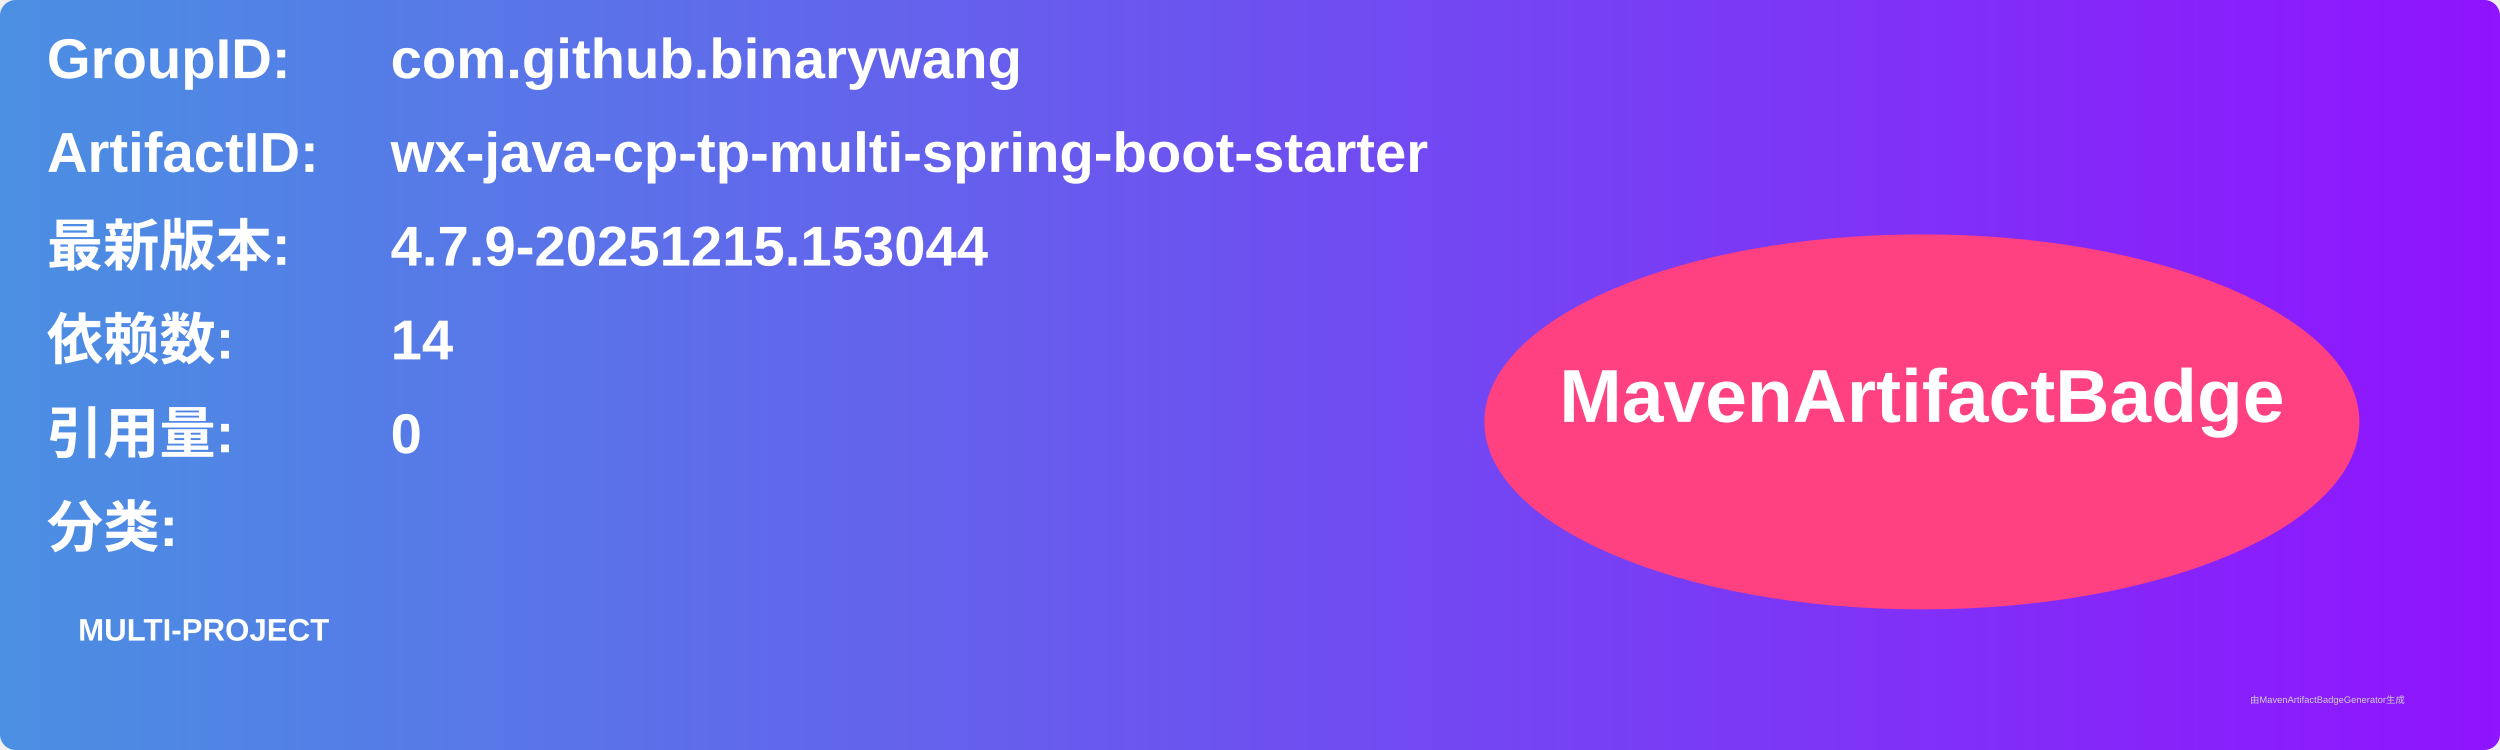
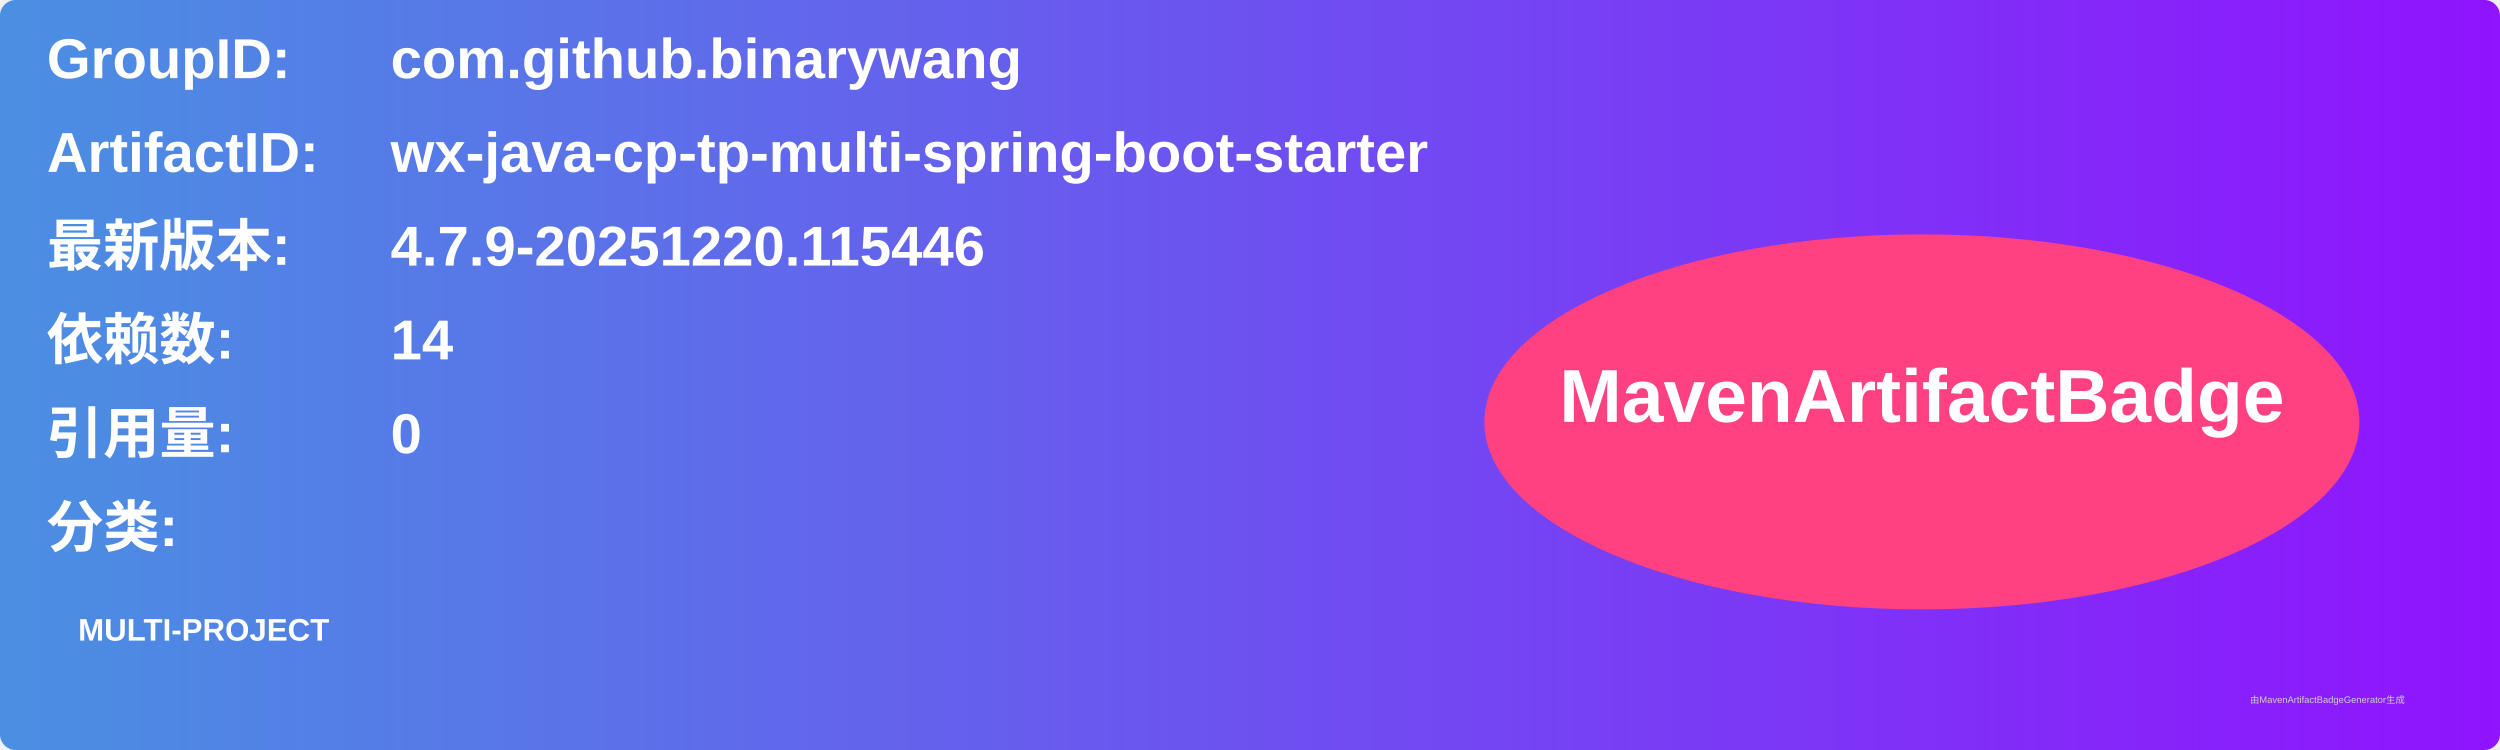
<svg xmlns="http://www.w3.org/2000/svg" width="800" height="240" viewBox="0 0 800 240">
  <linearGradient id="grad" x1="0%" y1="0%" x2="100%" y2="0%">
    <stop offset="0%" stop-color="#4a90e2" />
    <stop offset="100%" stop-color="#9013fe" />
  </linearGradient>
  <rect width="100%" height="100%" rx="5" ry="5" fill="url(#grad)" />
  <g transform="translate(15, 15)">
    <text x="0" y="10" font-family="Arial" font-size="18" fill="white" font-weight="bold" width="260">GroupID:</text>
    <text x="110" y="10" font-family="Arial" font-size="18" fill="white" font-weight="bold" width="460">com.github.binarywang</text>
    <text x="0" y="40" font-family="Arial" font-size="18" fill="white" font-weight="bold" width="260">ArtifactID:</text>
    <text x="110" y="40" font-family="Arial" font-size="18" fill="white" font-weight="bold" width="460">wx-java-cp-tp-multi-spring-boot-starter</text>
    <text x="0" y="70" font-family="Arial" font-size="18" fill="white" font-weight="bold">最新版本:</text>
    <text x="110" y="70" font-family="Arial" font-size="18" fill="white" font-weight="bold">
-       <tspan font-weight="bold">4.7.9-20251215.153044</tspan>
+       <tspan font-weight="bold">4.7.9-20251220.115446</tspan>
    </text>
    <text x="0" y="100" font-family="Arial" font-size="18" fill="white" font-weight="bold">依赖数: </text>
    <text x="110" y="100" font-family="Arial" font-size="18" fill="white">
      <tspan font-weight="bold">14</tspan>
    </text>
    <text x="0" y="130" font-family="Arial" font-size="18" fill="white" font-weight="bold">引用量: </text>
    <text x="110" y="130" font-family="Arial" font-size="18" fill="white">
      <tspan font-weight="bold">0</tspan>
    </text>
    <text x="0" y="160" font-family="Arial" font-size="18" fill="white" font-weight="bold">分类:</text>
    <text x="10" y="190" font-family="Arial" font-size="10" fill="white">
      <tspan font-weight="bold">MULTI-PROJECT</tspan>
    </text>
    <ellipse cx="600" cy="120" rx="140" ry="60" fill="#ff4081" />
    <text x="600" y="120" text-anchor="middle" font-family="Arial" font-size="24" fill="white" font-weight="bold">MavenArtifactBadge</text>
  </g>
  <text x="720" y="225" font-family="Arial" font-size="3" fill="#d0d0d0">由MavenArtifactBadgeGenerator生成</text>
</svg>
